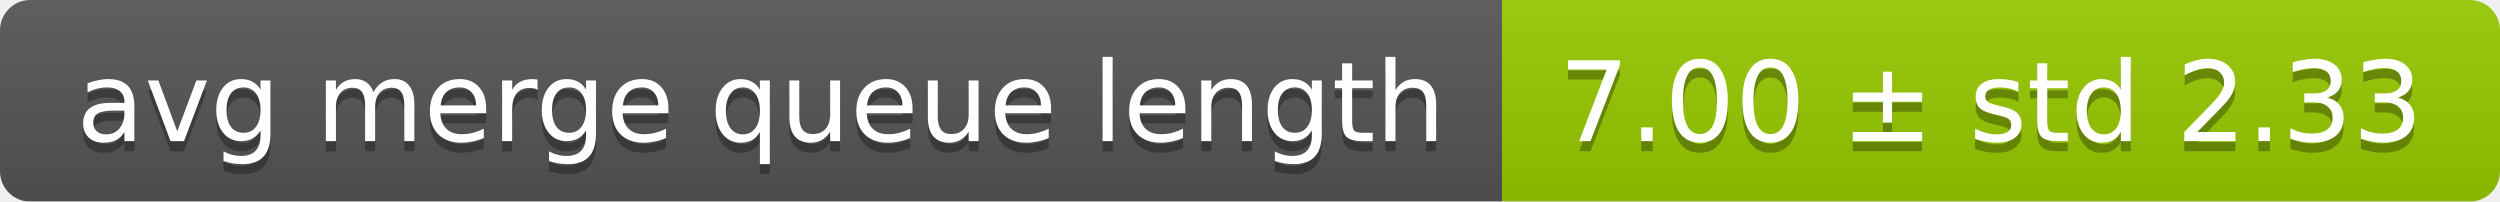
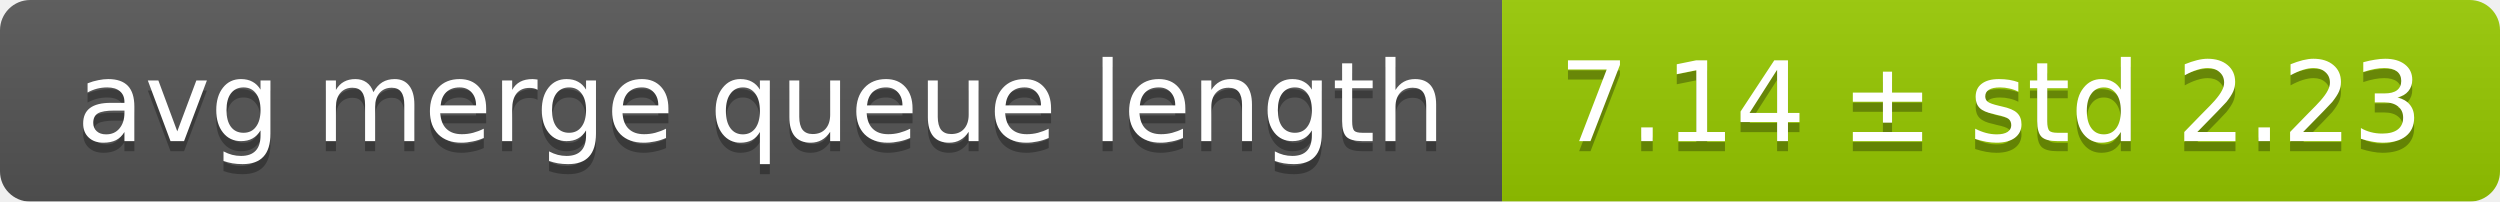
<svg xmlns="http://www.w3.org/2000/svg" width="248" height="20">
  <linearGradient id="smooth" x2="0" y2="100%">
    <stop offset="0" stop-color="#bbb" stop-opacity=".1" />
    <stop offset="1" stop-opacity=".1" />
  </linearGradient>
  <mask id="round">
    <rect width="248" height="20" rx="3" fill="#fff" />
  </mask>
  <g mask="url(#round)">
    <rect width="149" height="20" fill="#555" />
    <rect x="149" width="99" height="20" fill="#97ca00" />
    <rect width="248" height="20" fill="url(#smooth)" />
  </g>
  <g fill="#fff" text-anchor="middle" font-family="DejaVu Sans,Verdana,Geneva,sans-serif" font-size="11">
    <text x="75.5" y="15" fill="#010101" fill-opacity=".3">avg merge queue length</text>
    <text x="75.5" y="14">avg merge queue length</text>
-     <text x="197.5" y="15" fill="#010101" fill-opacity=".3">7.00 ± std 2.33</text>
-     <text x="197.5" y="14">7.00 ± std 2.33</text>
+     <text x="197.5" y="15" fill="#010101" fill-opacity=".3">7.14 ± std 2.23</text>
+     <text x="197.5" y="14">7.14 ± std 2.23</text>
  </g>
</svg>
